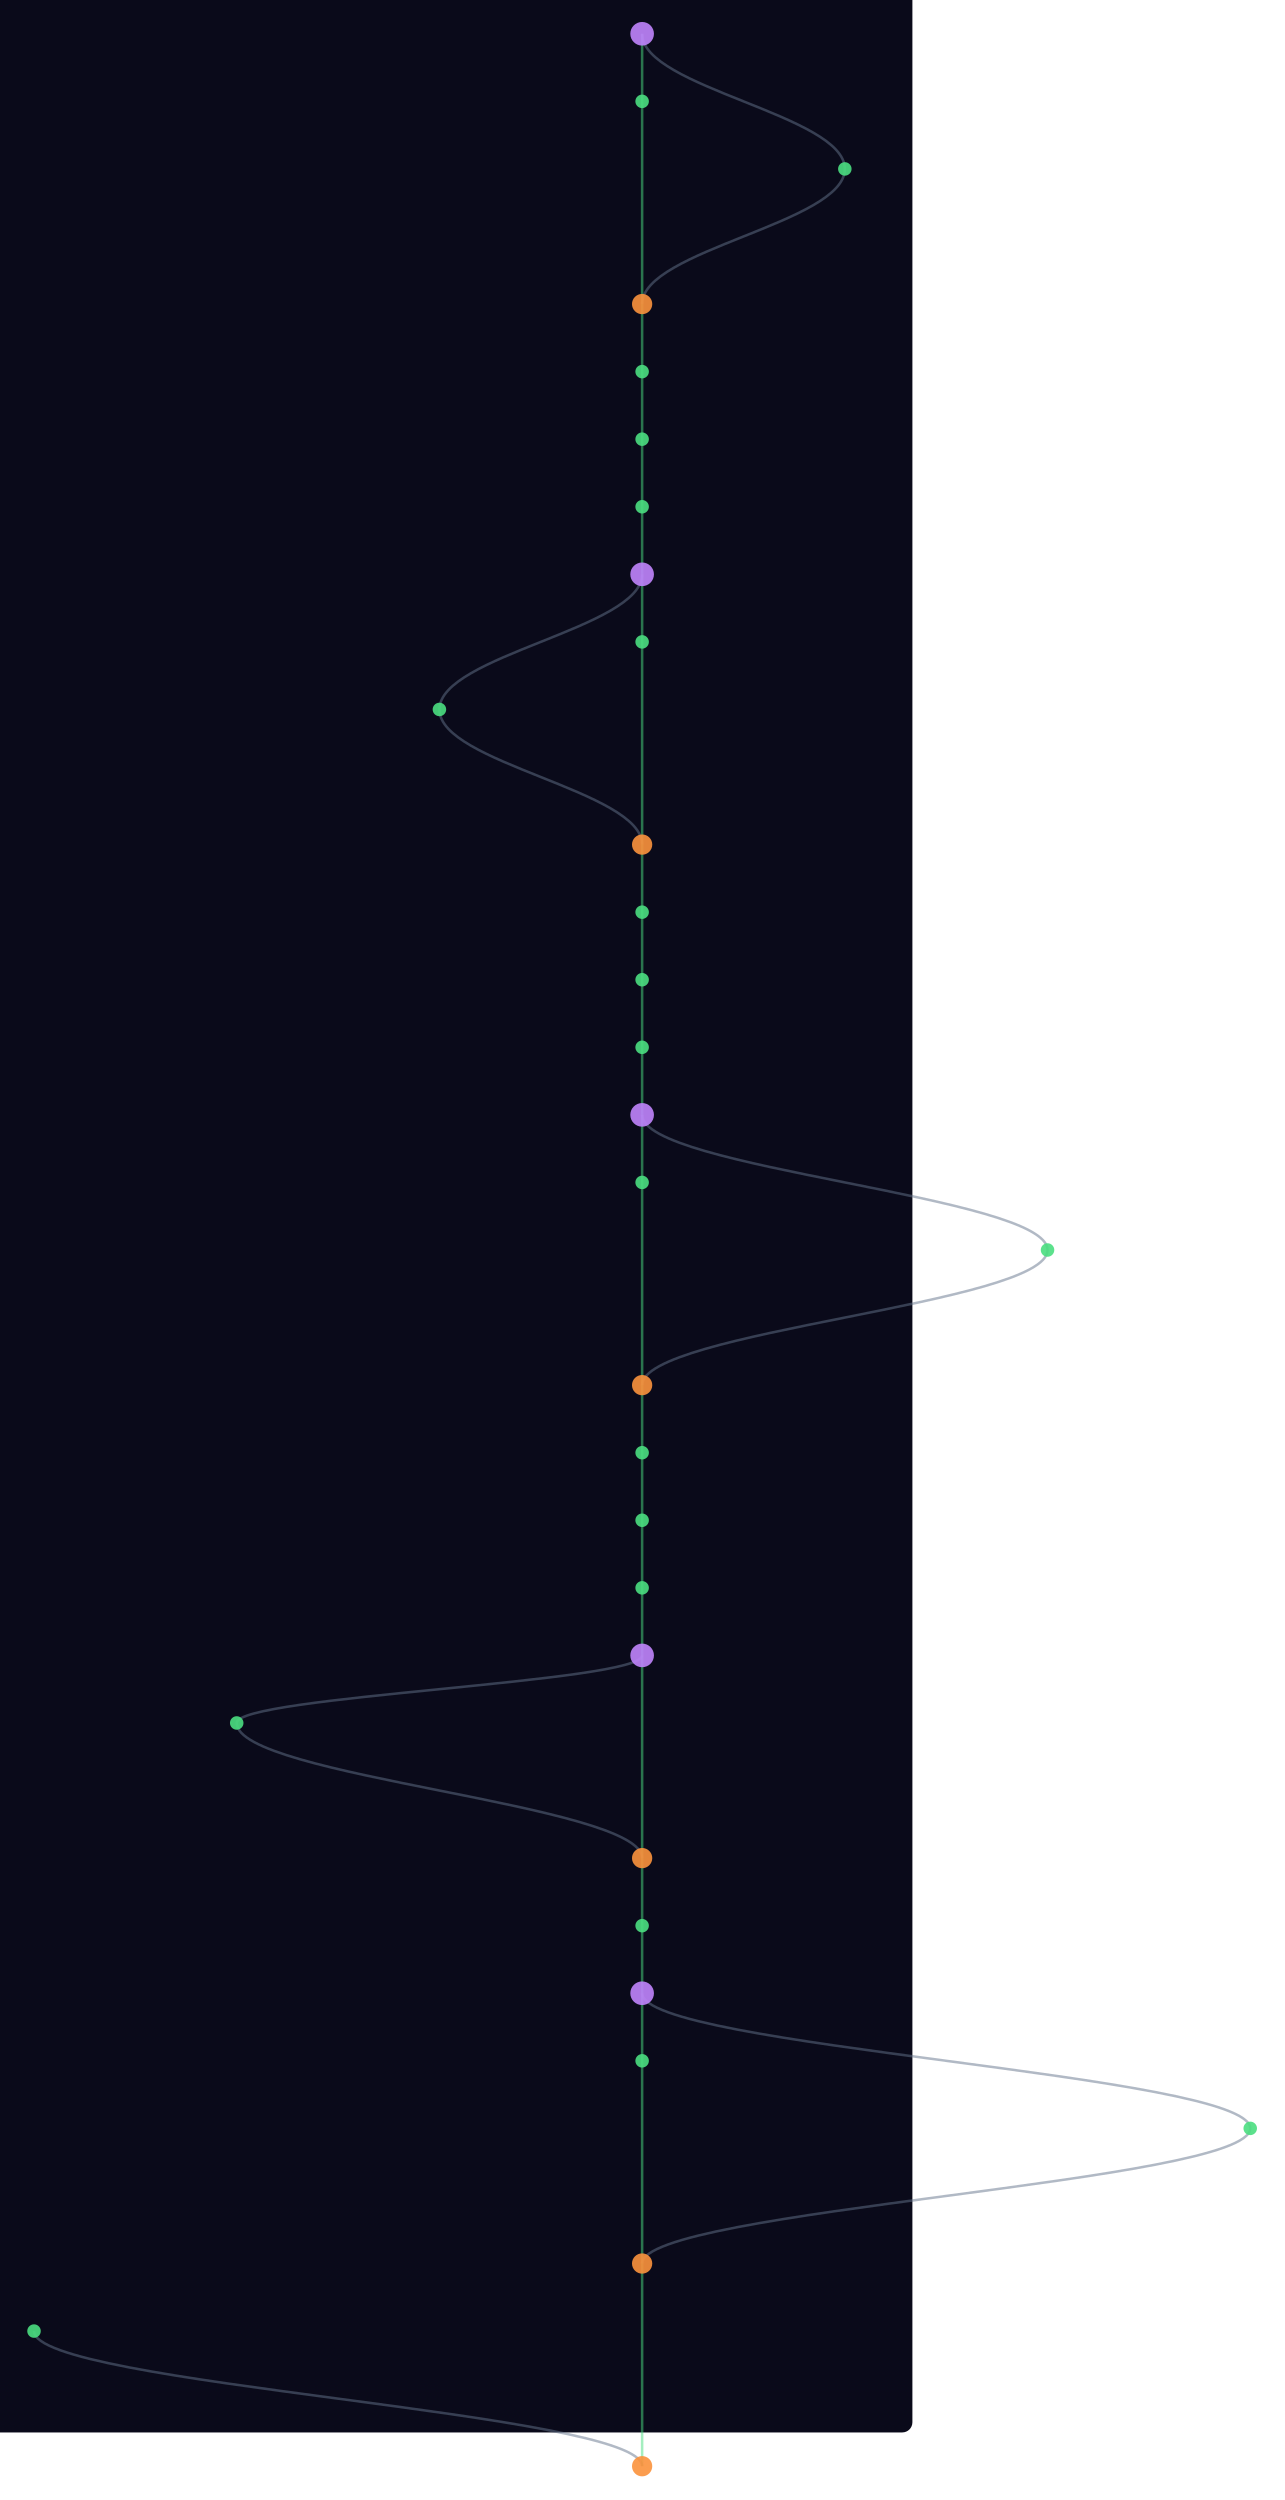
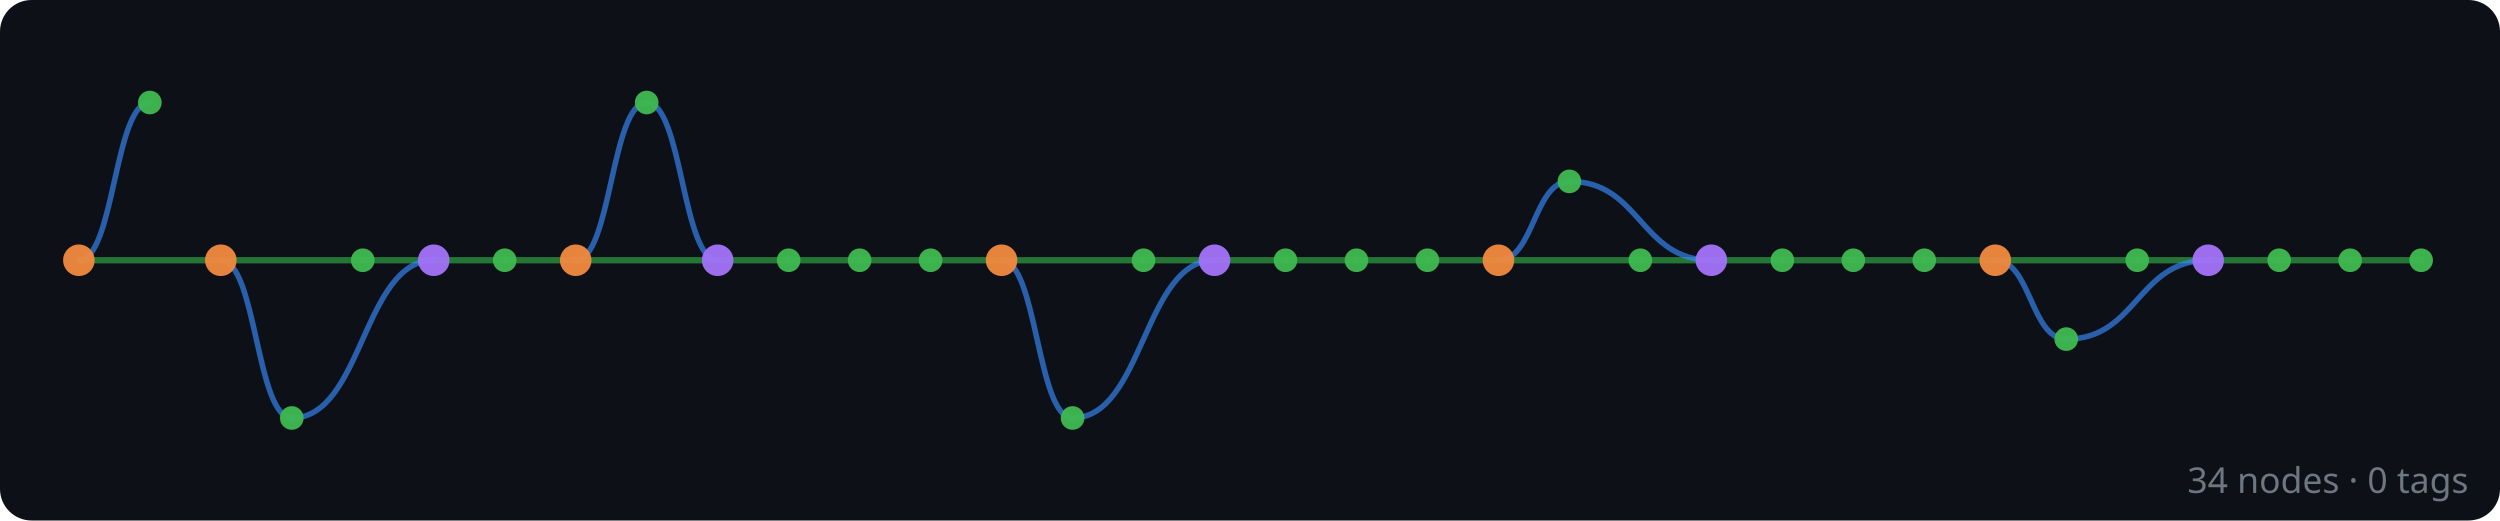
- <svg xmlns="http://www.w3.org/2000/svg" width="300" height="584" viewBox="220 40 760 1480">
-   <style>
-     @keyframes sway {
-       0%   { transform: translateX(0); }
-       25%  { transform: translateX(3px); }
-       50%  { transform: translateX(-2px); }
-       75%  { transform: translateX(4px); }
-       100% { transform: translateX(0); }
-     }
-     .mini-node { animation: sway 4s ease-in-out infinite; }
-     .mini-line { stroke-width: 1.5; fill: none; opacity: 0.5; }
-   </style>
-   <rect width="100%" height="100%" fill="#0a0a1a" rx="6" />
-   <g class="mini-node">
-     <line class="mini-line" stroke="#4ade80" x1="600" y1="60" x2="600" y2="100" />
-     <path class="mini-line" stroke="#64748b" d="M 600 60 C 600 92, 720 108, 720 140" />
-     <line class="mini-line" stroke="#4ade80" x1="600" y1="100" x2="600" y2="220" />
-     <path class="mini-line" stroke="#64748b" d="M 720 140 C 720 172, 600 188, 600 220" />
-     <line class="mini-line" stroke="#4ade80" x1="600" y1="220" x2="600" y2="260" />
-     <line class="mini-line" stroke="#4ade80" x1="600" y1="260" x2="600" y2="300" />
-     <line class="mini-line" stroke="#4ade80" x1="600" y1="300" x2="600" y2="340" />
-     <line class="mini-line" stroke="#4ade80" x1="600" y1="340" x2="600" y2="380" />
-     <line class="mini-line" stroke="#4ade80" x1="600" y1="380" x2="600" y2="420" />
-     <path class="mini-line" stroke="#64748b" d="M 600 380 C 600 412, 480 428, 480 460" />
-     <line class="mini-line" stroke="#4ade80" x1="600" y1="420" x2="600" y2="540" />
-     <path class="mini-line" stroke="#64748b" d="M 480 460 C 480 492, 600 508, 600 540" />
-     <line class="mini-line" stroke="#4ade80" x1="600" y1="540" x2="600" y2="580" />
-     <line class="mini-line" stroke="#4ade80" x1="600" y1="580" x2="600" y2="620" />
-     <line class="mini-line" stroke="#4ade80" x1="600" y1="620" x2="600" y2="660" />
-     <line class="mini-line" stroke="#4ade80" x1="600" y1="660" x2="600" y2="700" />
-     <line class="mini-line" stroke="#4ade80" x1="600" y1="700" x2="600" y2="740" />
-     <path class="mini-line" stroke="#64748b" d="M 600 700 C 600 732, 840 748, 840 780" />
-     <line class="mini-line" stroke="#4ade80" x1="600" y1="740" x2="600" y2="860" />
-     <path class="mini-line" stroke="#64748b" d="M 840 780 C 840 812, 600 828, 600 860" />
-     <line class="mini-line" stroke="#4ade80" x1="600" y1="860" x2="600" y2="900" />
-     <line class="mini-line" stroke="#4ade80" x1="600" y1="900" x2="600" y2="940" />
-     <line class="mini-line" stroke="#4ade80" x1="600" y1="940" x2="600" y2="980" />
-     <line class="mini-line" stroke="#4ade80" x1="600" y1="980" x2="600" y2="1020" />
-     <line class="mini-line" stroke="#4ade80" x1="600" y1="1020" x2="600" y2="1140" />
-     <path class="mini-line" stroke="#64748b" d="M 600 1020 C 600 1036, 360 1044, 360 1060" />
-     <path class="mini-line" stroke="#64748b" d="M 360 1060 C 360 1092, 600 1108, 600 1140" />
-     <line class="mini-line" stroke="#4ade80" x1="600" y1="1140" x2="600" y2="1180" />
-     <line class="mini-line" stroke="#4ade80" x1="600" y1="1180" x2="600" y2="1220" />
-     <line class="mini-line" stroke="#4ade80" x1="600" y1="1220" x2="600" y2="1260" />
-     <path class="mini-line" stroke="#64748b" d="M 600 1220 C 600 1252, 960 1268, 960 1300" />
-     <line class="mini-line" stroke="#4ade80" x1="600" y1="1260" x2="600" y2="1380" />
-     <path class="mini-line" stroke="#64748b" d="M 960 1300 C 960 1332, 600 1348, 600 1380" />
-     <line class="mini-line" stroke="#4ade80" x1="600" y1="1380" x2="600" y2="1500" />
-     <path class="mini-line" stroke="#64748b" d="M 240 1420 C 240 1452, 600 1468, 600 1500" />
-     <circle cx="600" cy="60" r="7" fill="#c084fc" opacity="0.9" />
-     <circle cx="600" cy="100" r="4" fill="#4ade80" opacity="0.9" />
-     <circle cx="720" cy="140" r="4" fill="#4ade80" opacity="0.9" />
-     <circle cx="600" cy="220" r="6" fill="#fb923c" opacity="0.9" />
-     <circle cx="600" cy="260" r="4" fill="#4ade80" opacity="0.9" />
-     <circle cx="600" cy="300" r="4" fill="#4ade80" opacity="0.9" />
-     <circle cx="600" cy="340" r="4" fill="#4ade80" opacity="0.9" />
-     <circle cx="600" cy="380" r="7" fill="#c084fc" opacity="0.9" />
-     <circle cx="600" cy="420" r="4" fill="#4ade80" opacity="0.9" />
-     <circle cx="480" cy="460" r="4" fill="#4ade80" opacity="0.9" />
-     <circle cx="600" cy="540" r="6" fill="#fb923c" opacity="0.9" />
-     <circle cx="600" cy="580" r="4" fill="#4ade80" opacity="0.9" />
-     <circle cx="600" cy="620" r="4" fill="#4ade80" opacity="0.9" />
-     <circle cx="600" cy="660" r="4" fill="#4ade80" opacity="0.9" />
-     <circle cx="600" cy="700" r="7" fill="#c084fc" opacity="0.9" />
-     <circle cx="600" cy="740" r="4" fill="#4ade80" opacity="0.9" />
-     <circle cx="840" cy="780" r="4" fill="#4ade80" opacity="0.9" />
-     <circle cx="600" cy="860" r="6" fill="#fb923c" opacity="0.9" />
-     <circle cx="600" cy="900" r="4" fill="#4ade80" opacity="0.9" />
-     <circle cx="600" cy="940" r="4" fill="#4ade80" opacity="0.9" />
-     <circle cx="600" cy="980" r="4" fill="#4ade80" opacity="0.9" />
-     <circle cx="600" cy="1020" r="7" fill="#c084fc" opacity="0.9" />
-     <circle cx="360" cy="1060" r="4" fill="#4ade80" opacity="0.9" />
-     <circle cx="600" cy="1140" r="6" fill="#fb923c" opacity="0.9" />
-     <circle cx="600" cy="1180" r="4" fill="#4ade80" opacity="0.9" />
-     <circle cx="600" cy="1220" r="7" fill="#c084fc" opacity="0.9" />
-     <circle cx="600" cy="1260" r="4" fill="#4ade80" opacity="0.9" />
-     <circle cx="960" cy="1300" r="4" fill="#4ade80" opacity="0.9" />
-     <circle cx="600" cy="1380" r="6" fill="#fb923c" opacity="0.9" />
-     <circle cx="240" cy="1420" r="4" fill="#4ade80" opacity="0.9" />
-     <circle cx="600" cy="1500" r="6" fill="#fb923c" opacity="0.9" />
+ <svg xmlns="http://www.w3.org/2000/svg" width="634" height="132" viewBox="0 0 634 132">
+   <rect width="100%" height="100%" fill="#0d1117" rx="8" />
+   <g id="edges" stroke-linecap="round">
+     <line x1="614" y1="66" x2="596" y2="66" stroke="#2ea043" stroke-width="1.6" opacity="0.7" />
+     <line x1="596" y1="66" x2="578" y2="66" stroke="#2ea043" stroke-width="1.6" opacity="0.7" />
+     <line x1="578" y1="66" x2="560" y2="66" stroke="#2ea043" stroke-width="1.6" opacity="0.7" />
+     <line x1="560" y1="66" x2="542" y2="66" stroke="#2ea043" stroke-width="1.6" opacity="0.7" />
+     <path d="M 560 66 C 542 66, 542 86, 524 86" fill="none" stroke="#388bfd" stroke-width="1.4" opacity="0.65" />
+     <line x1="542" y1="66" x2="506" y2="66" stroke="#2ea043" stroke-width="1.6" opacity="0.7" />
+     <path d="M 524 86 C 515 86, 515 66, 506 66" fill="none" stroke="#388bfd" stroke-width="1.4" opacity="0.65" />
+     <line x1="506" y1="66" x2="488" y2="66" stroke="#2ea043" stroke-width="1.6" opacity="0.7" />
+     <line x1="488" y1="66" x2="470" y2="66" stroke="#2ea043" stroke-width="1.6" opacity="0.7" />
+     <line x1="470" y1="66" x2="452" y2="66" stroke="#2ea043" stroke-width="1.6" opacity="0.7" />
+     <line x1="452" y1="66" x2="434" y2="66" stroke="#2ea043" stroke-width="1.6" opacity="0.7" />
+     <line x1="434" y1="66" x2="416" y2="66" stroke="#2ea043" stroke-width="1.6" opacity="0.7" />
+     <path d="M 434 66 C 416 66, 416 46, 398 46" fill="none" stroke="#388bfd" stroke-width="1.4" opacity="0.65" />
+     <line x1="416" y1="66" x2="380" y2="66" stroke="#2ea043" stroke-width="1.6" opacity="0.7" />
+     <path d="M 398 46 C 389 46, 389 66, 380 66" fill="none" stroke="#388bfd" stroke-width="1.4" opacity="0.65" />
+     <line x1="380" y1="66" x2="362" y2="66" stroke="#2ea043" stroke-width="1.6" opacity="0.7" />
+     <line x1="362" y1="66" x2="344" y2="66" stroke="#2ea043" stroke-width="1.6" opacity="0.7" />
+     <line x1="344" y1="66" x2="326" y2="66" stroke="#2ea043" stroke-width="1.6" opacity="0.7" />
+     <line x1="326" y1="66" x2="308" y2="66" stroke="#2ea043" stroke-width="1.6" opacity="0.7" />
+     <line x1="308" y1="66" x2="290" y2="66" stroke="#2ea043" stroke-width="1.6" opacity="0.7" />
+     <path d="M 308 66 C 290 66, 290 106, 272 106" fill="none" stroke="#388bfd" stroke-width="1.4" opacity="0.65" />
+     <line x1="290" y1="66" x2="254" y2="66" stroke="#2ea043" stroke-width="1.6" opacity="0.7" />
+     <path d="M 272 106 C 263 106, 263 66, 254 66" fill="none" stroke="#388bfd" stroke-width="1.4" opacity="0.65" />
+     <line x1="254" y1="66" x2="236" y2="66" stroke="#2ea043" stroke-width="1.6" opacity="0.7" />
+     <line x1="236" y1="66" x2="218" y2="66" stroke="#2ea043" stroke-width="1.6" opacity="0.7" />
+     <line x1="218" y1="66" x2="200" y2="66" stroke="#2ea043" stroke-width="1.6" opacity="0.7" />
+     <line x1="200" y1="66" x2="182" y2="66" stroke="#2ea043" stroke-width="1.6" opacity="0.7" />
+     <line x1="182" y1="66" x2="146" y2="66" stroke="#2ea043" stroke-width="1.6" opacity="0.7" />
+     <path d="M 182 66 C 173 66, 173 26, 164 26" fill="none" stroke="#388bfd" stroke-width="1.4" opacity="0.65" />
+     <path d="M 164 26 C 155 26, 155 66, 146 66" fill="none" stroke="#388bfd" stroke-width="1.4" opacity="0.65" />
+     <line x1="146" y1="66" x2="128" y2="66" stroke="#2ea043" stroke-width="1.6" opacity="0.7" />
+     <line x1="128" y1="66" x2="110" y2="66" stroke="#2ea043" stroke-width="1.6" opacity="0.7" />
+     <line x1="110" y1="66" x2="92" y2="66" stroke="#2ea043" stroke-width="1.6" opacity="0.7" />
+     <path d="M 110 66 C 92 66, 92 106, 74 106" fill="none" stroke="#388bfd" stroke-width="1.4" opacity="0.65" />
+     <line x1="92" y1="66" x2="56" y2="66" stroke="#2ea043" stroke-width="1.6" opacity="0.7" />
+     <path d="M 74 106 C 65 106, 65 66, 56 66" fill="none" stroke="#388bfd" stroke-width="1.4" opacity="0.65" />
+     <line x1="56" y1="66" x2="20" y2="66" stroke="#2ea043" stroke-width="1.6" opacity="0.7" />
+     <path d="M 38 26 C 29 26, 29 66, 20 66" fill="none" stroke="#388bfd" stroke-width="1.4" opacity="0.65" />
  </g>
+   <g id="nodes">
+     <circle cx="614" cy="66" r="3" fill="#3fb950" opacity="0.95" />
+     <circle cx="596" cy="66" r="3" fill="#3fb950" opacity="0.95" />
+     <circle cx="578" cy="66" r="3" fill="#3fb950" opacity="0.95" />
+     <circle cx="560" cy="66" r="4" fill="#a371f7" opacity="0.95" />
+     <circle cx="542" cy="66" r="3" fill="#3fb950" opacity="0.95" />
+     <circle cx="524" cy="86" r="3" fill="#3fb950" opacity="0.95" />
+     <circle cx="506" cy="66" r="4" fill="#f0883e" opacity="0.95" />
+     <circle cx="488" cy="66" r="3" fill="#3fb950" opacity="0.95" />
+     <circle cx="470" cy="66" r="3" fill="#3fb950" opacity="0.95" />
+     <circle cx="452" cy="66" r="3" fill="#3fb950" opacity="0.95" />
+     <circle cx="434" cy="66" r="4" fill="#a371f7" opacity="0.95" />
+     <circle cx="416" cy="66" r="3" fill="#3fb950" opacity="0.95" />
+     <circle cx="398" cy="46" r="3" fill="#3fb950" opacity="0.95" />
+     <circle cx="380" cy="66" r="4" fill="#f0883e" opacity="0.95" />
+     <circle cx="362" cy="66" r="3" fill="#3fb950" opacity="0.95" />
+     <circle cx="344" cy="66" r="3" fill="#3fb950" opacity="0.95" />
+     <circle cx="326" cy="66" r="3" fill="#3fb950" opacity="0.95" />
+     <circle cx="308" cy="66" r="4" fill="#a371f7" opacity="0.95" />
+     <circle cx="290" cy="66" r="3" fill="#3fb950" opacity="0.95" />
+     <circle cx="272" cy="106" r="3" fill="#3fb950" opacity="0.95" />
+     <circle cx="254" cy="66" r="4" fill="#f0883e" opacity="0.95" />
+     <circle cx="236" cy="66" r="3" fill="#3fb950" opacity="0.95" />
+     <circle cx="218" cy="66" r="3" fill="#3fb950" opacity="0.95" />
+     <circle cx="200" cy="66" r="3" fill="#3fb950" opacity="0.95" />
+     <circle cx="182" cy="66" r="4" fill="#a371f7" opacity="0.95" />
+     <circle cx="164" cy="26" r="3" fill="#3fb950" opacity="0.95" />
+     <circle cx="146" cy="66" r="4" fill="#f0883e" opacity="0.95" />
+     <circle cx="128" cy="66" r="3" fill="#3fb950" opacity="0.95" />
+     <circle cx="110" cy="66" r="4" fill="#a371f7" opacity="0.95" />
+     <circle cx="92" cy="66" r="3" fill="#3fb950" opacity="0.95" />
+     <circle cx="74" cy="106" r="3" fill="#3fb950" opacity="0.95" />
+     <circle cx="56" cy="66" r="4" fill="#f0883e" opacity="0.95" />
+     <circle cx="38" cy="26" r="3" fill="#3fb950" opacity="0.95" />
+     <circle cx="20" cy="66" r="4" fill="#f0883e" opacity="0.95" />
+   </g>
+   <text x="626" y="125" text-anchor="end" font-family="sans-serif" font-size="9" fill="#6e7681">34 nodes · 0 tags</text>
</svg>
